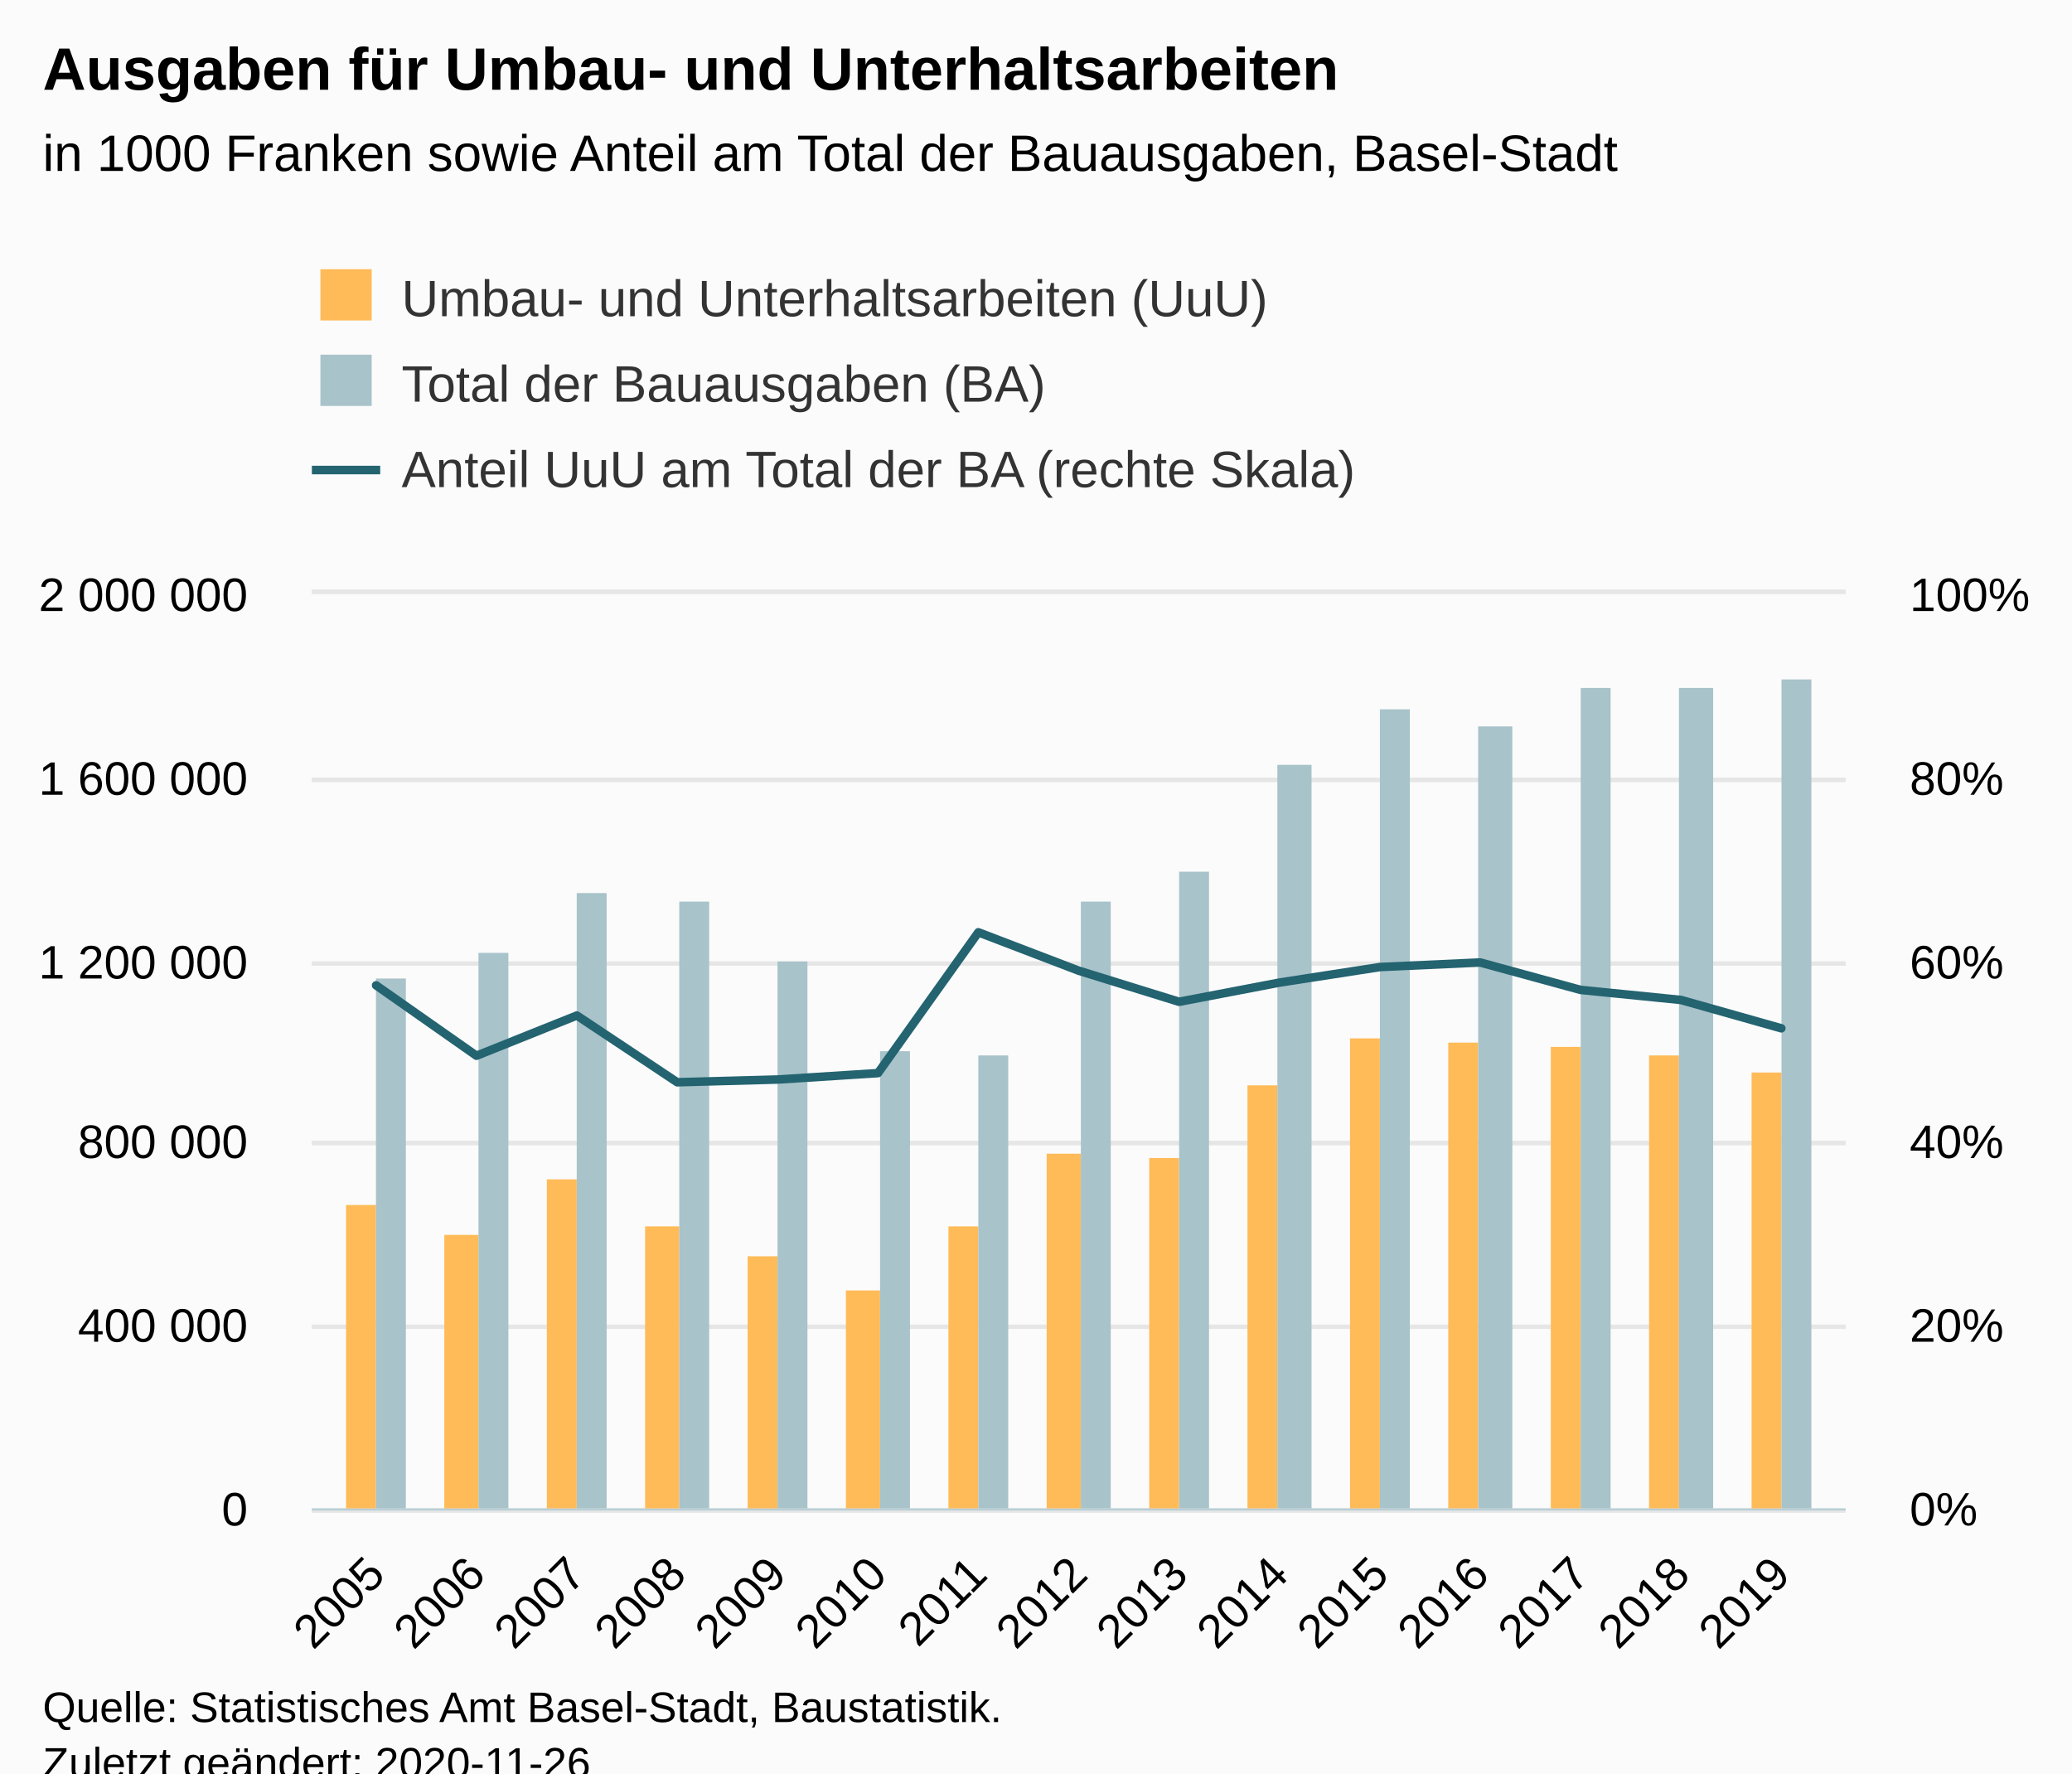
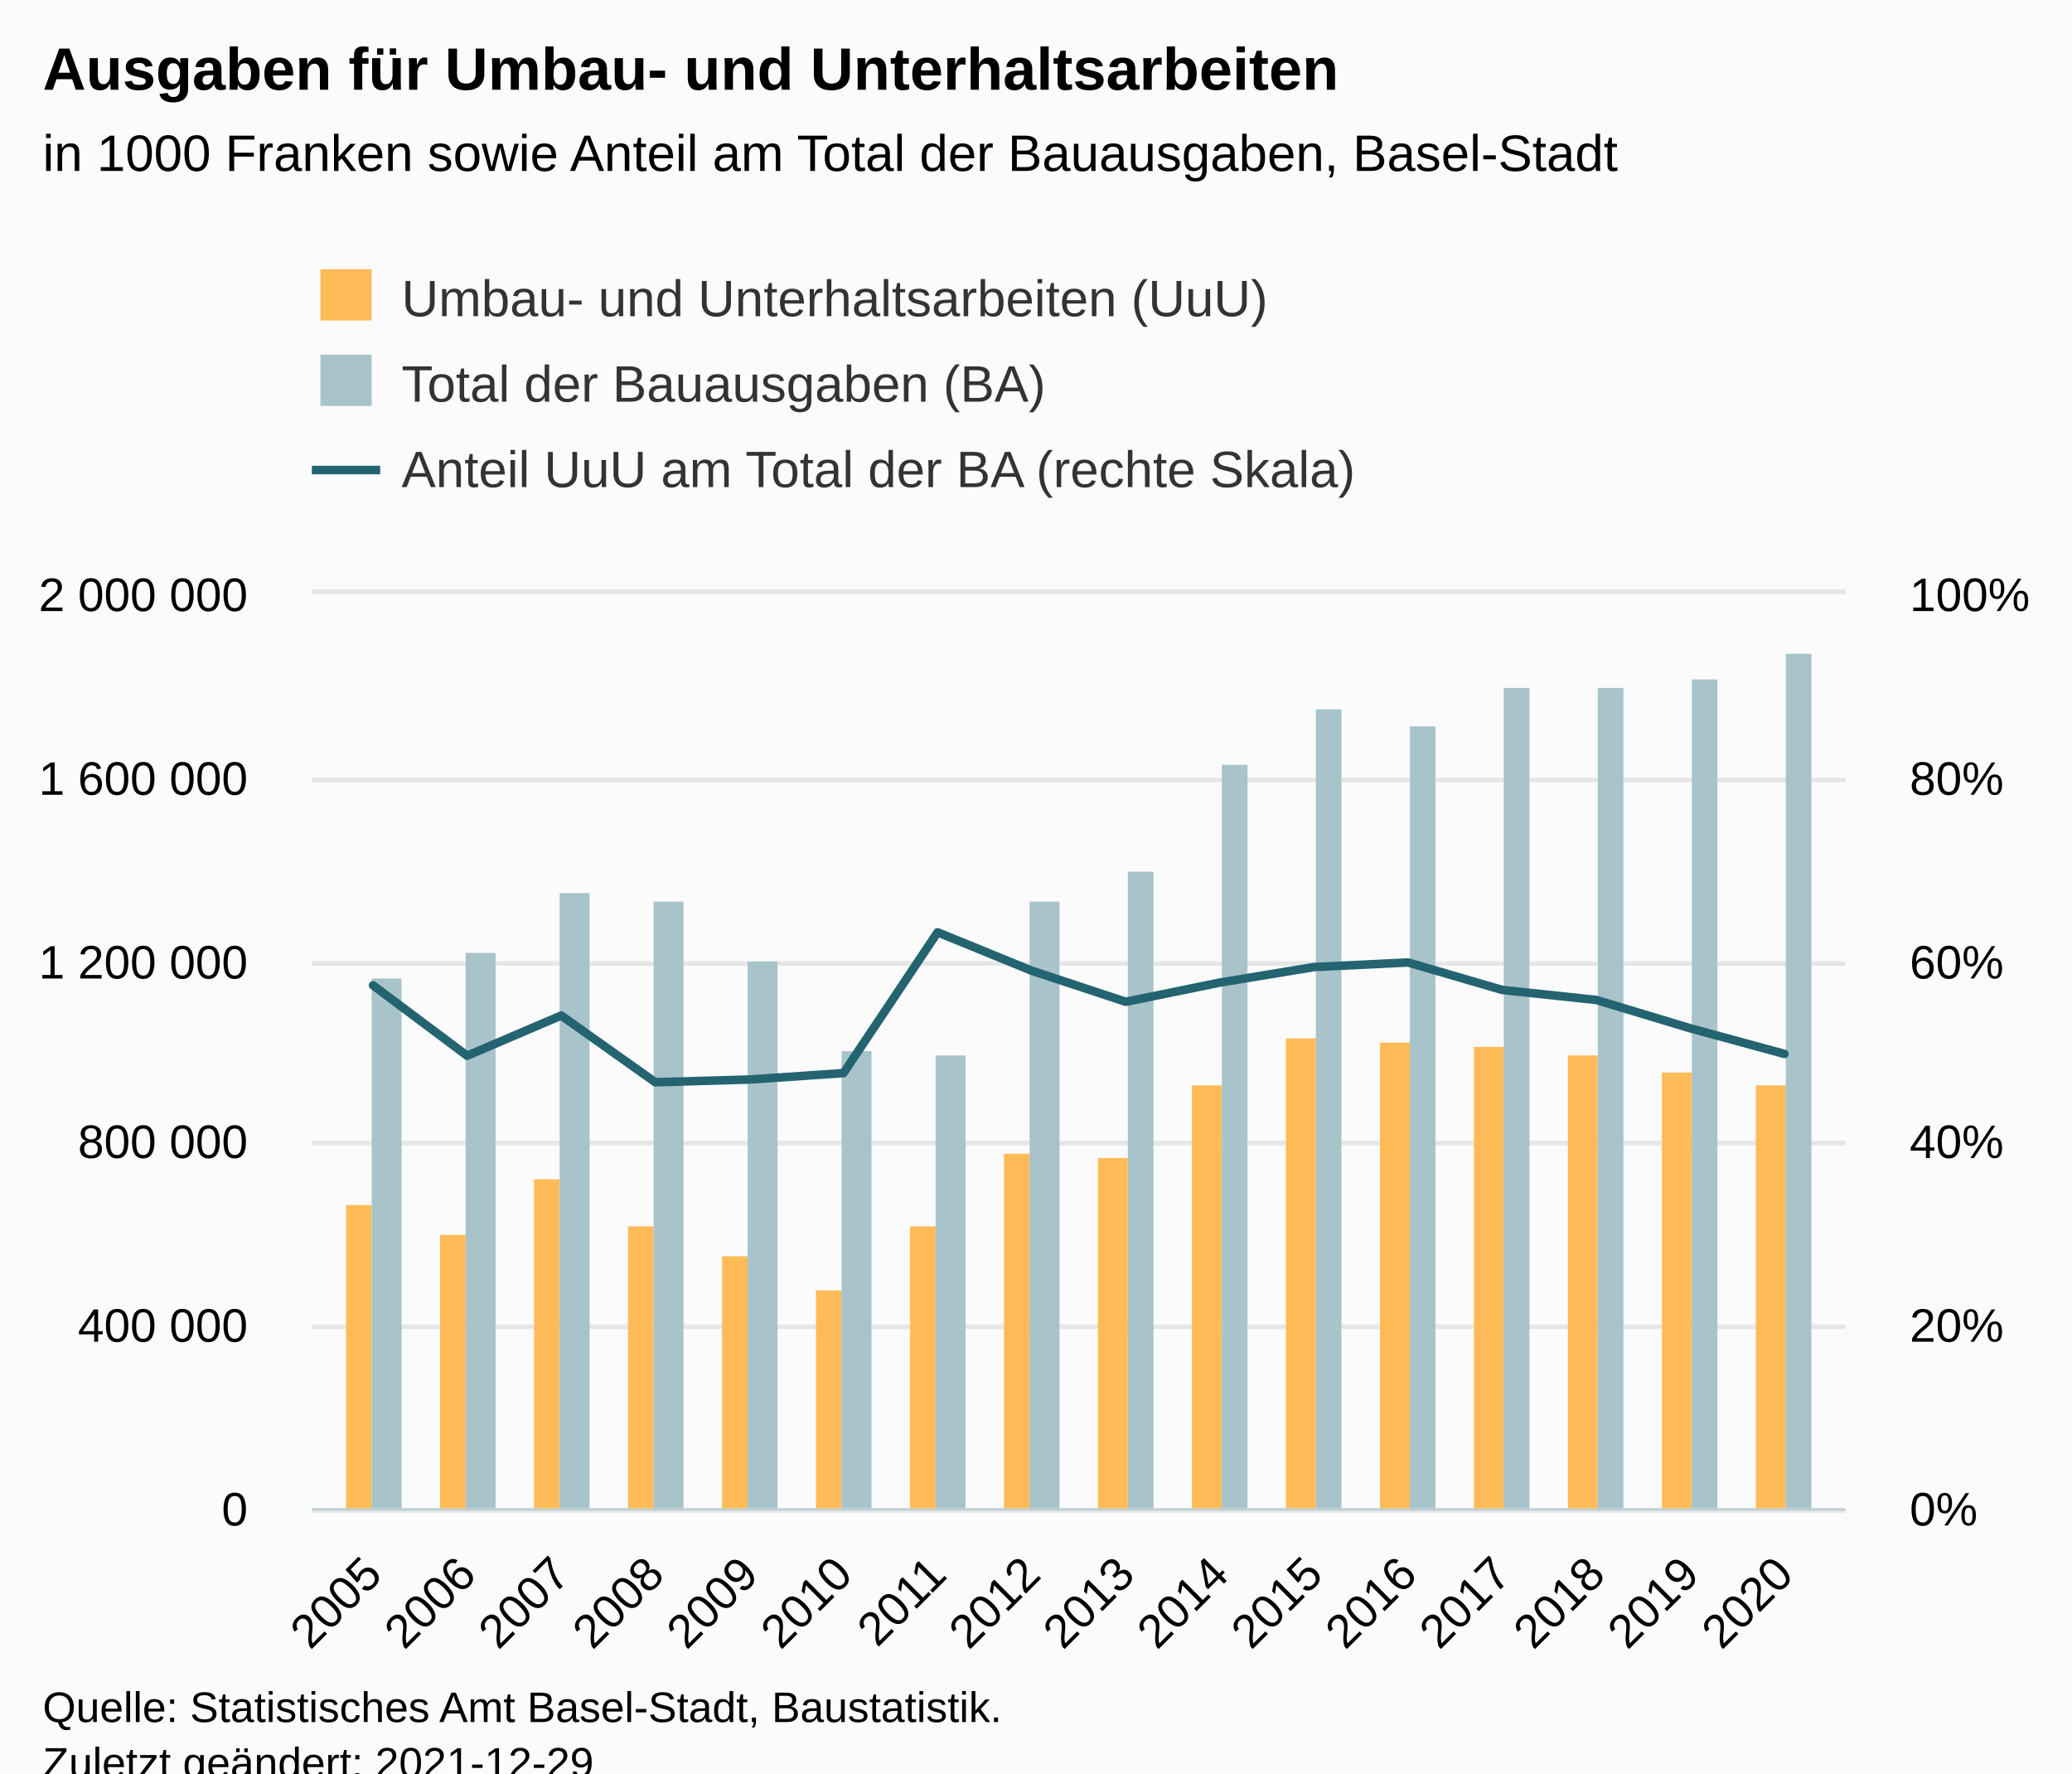
<svg xmlns="http://www.w3.org/2000/svg" version="1.1" class="highcharts-root" style="font-family:Arial;font-size:12px;" viewBox="0 0 485 415">
  <defs>
-     <clipPath id="highcharts-9v1m8am-53-">
+     <clipPath id="highcharts-8fnaj7c-57-">
      <rect x="0" y="0" width="359" height="214" fill="none" />
    </clipPath>
-     <clipPath id="highcharts-9v1m8am-69-">
+     <clipPath id="highcharts-8fnaj7c-74-">
      <rect x="0" y="0" width="359" height="214" fill="none" />
    </clipPath>
-     <clipPath id="highcharts-9v1m8am-100-">
+     <clipPath id="highcharts-8fnaj7c-107-">
      <rect x="0" y="0" width="359" height="214" fill="none" />
+     </clipPath>
+     <clipPath id="highcharts-8fnaj7c-108-">
+       <rect x="73" y="139" width="359" height="214" fill="none" />
    </clipPath>
  </defs>
  <rect fill="#fbfbfb" class="highcharts-background" x="0" y="0" width="485" height="428" rx="0" ry="0" />
  <rect fill="none" class="highcharts-plot-background" x="73" y="139" width="359" height="214" />
  <g class="highcharts-pane-group" data-z-index="0" />
  <g class="highcharts-grid highcharts-xaxis-grid" data-z-index="1">
-     <path fill="none" data-z-index="1" class="highcharts-grid-line" d="M 87.5 139 L 87.5 353" opacity="1" />
-     <path fill="none" data-z-index="1" class="highcharts-grid-line" d="M 111.5 139 L 111.5 353" opacity="1" />
-     <path fill="none" data-z-index="1" class="highcharts-grid-line" d="M 134.5 139 L 134.5 353" opacity="1" />
-     <path fill="none" data-z-index="1" class="highcharts-grid-line" d="M 158.5 139 L 158.5 353" opacity="1" />
-     <path fill="none" data-z-index="1" class="highcharts-grid-line" d="M 181.5 139 L 181.5 353" opacity="1" />
-     <path fill="none" data-z-index="1" class="highcharts-grid-line" d="M 205.5 139 L 205.5 353" opacity="1" />
-     <path fill="none" data-z-index="1" class="highcharts-grid-line" d="M 228.5 139 L 228.5 353" opacity="1" />
-     <path fill="none" data-z-index="1" class="highcharts-grid-line" d="M 252.5 139 L 252.5 353" opacity="1" />
-     <path fill="none" data-z-index="1" class="highcharts-grid-line" d="M 275.5 139 L 275.5 353" opacity="1" />
-     <path fill="none" data-z-index="1" class="highcharts-grid-line" d="M 298.5 139 L 298.5 353" opacity="1" />
-     <path fill="none" data-z-index="1" class="highcharts-grid-line" d="M 322.5 139 L 322.5 353" opacity="1" />
-     <path fill="none" data-z-index="1" class="highcharts-grid-line" d="M 345.5 139 L 345.5 353" opacity="1" />
-     <path fill="none" data-z-index="1" class="highcharts-grid-line" d="M 369.5 139 L 369.5 353" opacity="1" />
-     <path fill="none" data-z-index="1" class="highcharts-grid-line" d="M 392.5 139 L 392.5 353" opacity="1" />
-     <path fill="none" data-z-index="1" class="highcharts-grid-line" d="M 416.5 139 L 416.5 353" opacity="1" />
+     <path fill="none" data-z-index="1" class="highcharts-grid-line" d="M 86.5 139 L 86.5 353" opacity="1" />
+     <path fill="none" data-z-index="1" class="highcharts-grid-line" d="M 108.5 139 L 108.5 353" opacity="1" />
+     <path fill="none" data-z-index="1" class="highcharts-grid-line" d="M 130.5 139 L 130.5 353" opacity="1" />
+     <path fill="none" data-z-index="1" class="highcharts-grid-line" d="M 152.5 139 L 152.5 353" opacity="1" />
+     <path fill="none" data-z-index="1" class="highcharts-grid-line" d="M 174.5 139 L 174.5 353" opacity="1" />
+     <path fill="none" data-z-index="1" class="highcharts-grid-line" d="M 196.5 139 L 196.5 353" opacity="1" />
+     <path fill="none" data-z-index="1" class="highcharts-grid-line" d="M 218.5 139 L 218.5 353" opacity="1" />
+     <path fill="none" data-z-index="1" class="highcharts-grid-line" d="M 240.5 139 L 240.5 353" opacity="1" />
+     <path fill="none" data-z-index="1" class="highcharts-grid-line" d="M 263.5 139 L 263.5 353" opacity="1" />
+     <path fill="none" data-z-index="1" class="highcharts-grid-line" d="M 285.5 139 L 285.5 353" opacity="1" />
+     <path fill="none" data-z-index="1" class="highcharts-grid-line" d="M 307.5 139 L 307.5 353" opacity="1" />
+     <path fill="none" data-z-index="1" class="highcharts-grid-line" d="M 329.5 139 L 329.5 353" opacity="1" />
+     <path fill="none" data-z-index="1" class="highcharts-grid-line" d="M 351.5 139 L 351.5 353" opacity="1" />
+     <path fill="none" data-z-index="1" class="highcharts-grid-line" d="M 373.5 139 L 373.5 353" opacity="1" />
+     <path fill="none" data-z-index="1" class="highcharts-grid-line" d="M 395.5 139 L 395.5 353" opacity="1" />
+     <path fill="none" data-z-index="1" class="highcharts-grid-line" d="M 417.5 139 L 417.5 353" opacity="1" />
  </g>
  <g class="highcharts-grid highcharts-yaxis-grid" data-z-index="1">
    <path fill="none" stroke="#e6e6e6" stroke-width="1" data-z-index="1" class="highcharts-grid-line" d="M 73 353.5 L 432 353.5" opacity="1" />
    <path fill="none" stroke="#e6e6e6" stroke-width="1" data-z-index="1" class="highcharts-grid-line" d="M 73 310.5 L 432 310.5" opacity="1" />
    <path fill="none" stroke="#e6e6e6" stroke-width="1" data-z-index="1" class="highcharts-grid-line" d="M 73 267.5 L 432 267.5" opacity="1" />
    <path fill="none" stroke="#e6e6e6" stroke-width="1" data-z-index="1" class="highcharts-grid-line" d="M 73 225.5 L 432 225.5" opacity="1" />
    <path fill="none" stroke="#e6e6e6" stroke-width="1" data-z-index="1" class="highcharts-grid-line" d="M 73 182.5 L 432 182.5" opacity="1" />
    <path fill="none" stroke="#e6e6e6" stroke-width="1" data-z-index="1" class="highcharts-grid-line" d="M 73 138.5 L 432 138.5" opacity="1" />
  </g>
  <g class="highcharts-grid highcharts-yaxis-grid" data-z-index="1">
    <path fill="none" stroke="#e6e6e6" stroke-width="1" data-z-index="1" class="highcharts-grid-line" d="M 73 353.5 L 432 353.5" opacity="1" />
    <path fill="none" stroke="#e6e6e6" stroke-width="1" data-z-index="1" class="highcharts-grid-line" d="M 73 310.5 L 432 310.5" opacity="1" />
    <path fill="none" stroke="#e6e6e6" stroke-width="1" data-z-index="1" class="highcharts-grid-line" d="M 73 267.5 L 432 267.5" opacity="1" />
    <path fill="none" stroke="#e6e6e6" stroke-width="1" data-z-index="1" class="highcharts-grid-line" d="M 73 225.5 L 432 225.5" opacity="1" />
    <path fill="none" stroke="#e6e6e6" stroke-width="1" data-z-index="1" class="highcharts-grid-line" d="M 73 182.5 L 432 182.5" opacity="1" />
    <path fill="none" stroke="#e6e6e6" stroke-width="1" data-z-index="1" class="highcharts-grid-line" d="M 73 138.5 L 432 138.5" opacity="1" />
  </g>
  <rect fill="none" class="highcharts-plot-border" data-z-index="1" x="73" y="139" width="359" height="214" />
  <g class="highcharts-axis highcharts-xaxis" data-z-index="2">
    <path fill="none" class="highcharts-axis-line" stroke="#B9CFD7" stroke-width="0.5" data-z-index="7" d="M 73 353.25 L 432 353.25" />
  </g>
  <g class="highcharts-axis highcharts-yaxis" data-z-index="2">
    <path fill="none" class="highcharts-axis-line" data-z-index="7" d="M 73 139 L 73 353" />
  </g>
  <g class="highcharts-axis highcharts-yaxis" data-z-index="2">
    <path fill="none" class="highcharts-axis-line" data-z-index="7" d="M 432 139 L 432 353" />
  </g>
  <g class="highcharts-series-group" data-z-index="3">
-     <g class="highcharts-series highcharts-series-0 highcharts-column-series" data-z-index="0.1" opacity="1" transform="translate(73,139) scale(1 1)" clip-path="url(#highcharts-9v1m8am-69-)">
-       <rect x="8" y="143" width="7" height="72" fill="#FFBB58" opacity="1" class="highcharts-point" />
-       <rect x="31" y="150" width="8" height="65" fill="#FFBB58" opacity="1" class="highcharts-point" />
-       <rect x="55" y="137" width="7" height="78" fill="#FFBB58" opacity="1" class="highcharts-point" />
-       <rect x="78" y="148" width="8" height="67" fill="#FFBB58" opacity="1" class="highcharts-point" />
-       <rect x="102" y="155" width="7" height="60" fill="#FFBB58" opacity="1" class="highcharts-point" />
-       <rect x="125" y="163" width="8" height="52" fill="#FFBB58" opacity="1" class="highcharts-point" />
-       <rect x="149" y="148" width="7" height="67" fill="#FFBB58" opacity="1" class="highcharts-point" />
-       <rect x="172" y="131" width="8" height="84" fill="#FFBB58" opacity="1" class="highcharts-point" />
-       <rect x="196" y="132" width="7" height="83" fill="#FFBB58" opacity="1" class="highcharts-point" />
-       <rect x="219" y="115" width="7" height="100" fill="#FFBB58" opacity="1" class="highcharts-point" />
-       <rect x="243" y="104" width="7" height="111" fill="#FFBB58" opacity="1" class="highcharts-point" />
-       <rect x="266" y="105" width="7" height="110" fill="#FFBB58" opacity="1" class="highcharts-point" />
-       <rect x="290" y="106" width="7" height="109" fill="#FFBB58" opacity="1" class="highcharts-point" />
-       <rect x="313" y="108" width="7" height="107" fill="#FFBB58" opacity="1" class="highcharts-point" />
-       <rect x="337" y="112" width="7" height="103" fill="#FFBB58" opacity="1" class="highcharts-point" />
+     <g class="highcharts-series highcharts-series-0 highcharts-column-series" data-z-index="0.1" opacity="1" transform="translate(73,139) scale(1 1)" clip-path="url(#highcharts-8fnaj7c-74-)">
+       <rect x="8" y="143" width="6" height="72" fill="#FFBB58" opacity="1" class="highcharts-point" />
+       <rect x="30" y="150" width="6" height="65" fill="#FFBB58" opacity="1" class="highcharts-point" />
+       <rect x="52" y="137" width="6" height="78" fill="#FFBB58" opacity="1" class="highcharts-point" />
+       <rect x="74" y="148" width="6" height="67" fill="#FFBB58" opacity="1" class="highcharts-point" />
+       <rect x="96" y="155" width="6" height="60" fill="#FFBB58" opacity="1" class="highcharts-point" />
+       <rect x="118" y="163" width="6" height="52" fill="#FFBB58" opacity="1" class="highcharts-point" />
+       <rect x="140" y="148" width="6" height="67" fill="#FFBB58" opacity="1" class="highcharts-point" />
+       <rect x="162" y="131" width="6" height="84" fill="#FFBB58" opacity="1" class="highcharts-point" />
+       <rect x="184" y="132" width="7" height="83" fill="#FFBB58" opacity="1" class="highcharts-point" />
+       <rect x="206" y="115" width="7" height="100" fill="#FFBB58" opacity="1" class="highcharts-point" />
+       <rect x="228" y="104" width="7" height="111" fill="#FFBB58" opacity="1" class="highcharts-point" />
+       <rect x="250" y="105" width="7" height="110" fill="#FFBB58" opacity="1" class="highcharts-point" />
+       <rect x="272" y="106" width="7" height="109" fill="#FFBB58" opacity="1" class="highcharts-point" />
+       <rect x="294" y="108" width="7" height="107" fill="#FFBB58" opacity="1" class="highcharts-point" />
+       <rect x="316" y="112" width="7" height="103" fill="#FFBB58" opacity="1" class="highcharts-point" />
+       <rect x="338" y="115" width="7" height="100" fill="#FFBB58" opacity="1" class="highcharts-point" />
    </g>
    <g class="highcharts-markers highcharts-series-0 highcharts-column-series" data-z-index="0.1" opacity="1" transform="translate(73,139) scale(1 1)" clip-path="none" />
-     <g class="highcharts-series highcharts-series-1 highcharts-column-series" data-z-index="0.1" opacity="1" transform="translate(73,139) scale(1 1)" clip-path="url(#highcharts-9v1m8am-69-)">
-       <rect x="15" y="90" width="7" height="125" fill="#A8C3CA" opacity="1" class="highcharts-point" />
-       <rect x="39" y="84" width="7" height="131" fill="#A8C3CA" opacity="1" class="highcharts-point" />
-       <rect x="62" y="70" width="7" height="145" fill="#A8C3CA" opacity="1" class="highcharts-point" />
-       <rect x="86" y="72" width="7" height="143" fill="#A8C3CA" opacity="1" class="highcharts-point" />
-       <rect x="109" y="86" width="7" height="129" fill="#A8C3CA" opacity="1" class="highcharts-point" />
-       <rect x="133" y="107" width="7" height="108" fill="#A8C3CA" opacity="1" class="highcharts-point" />
-       <rect x="156" y="108" width="7" height="107" fill="#A8C3CA" opacity="1" class="highcharts-point" />
-       <rect x="180" y="72" width="7" height="143" fill="#A8C3CA" opacity="1" class="highcharts-point" />
-       <rect x="203" y="65" width="7" height="150" fill="#A8C3CA" opacity="1" class="highcharts-point" />
-       <rect x="226" y="40" width="8" height="175" fill="#A8C3CA" opacity="1" class="highcharts-point" />
-       <rect x="250" y="27" width="7" height="188" fill="#A8C3CA" opacity="1" class="highcharts-point" />
-       <rect x="273" y="31" width="8" height="184" fill="#A8C3CA" opacity="1" class="highcharts-point" />
-       <rect x="297" y="22" width="7" height="193" fill="#A8C3CA" opacity="1" class="highcharts-point" />
-       <rect x="320" y="22" width="8" height="193" fill="#A8C3CA" opacity="1" class="highcharts-point" />
-       <rect x="344" y="20" width="7" height="195" fill="#A8C3CA" opacity="1" class="highcharts-point" />
+     <g class="highcharts-series highcharts-series-1 highcharts-column-series" data-z-index="0.1" opacity="1" transform="translate(73,139) scale(1 1)" clip-path="url(#highcharts-8fnaj7c-74-)">
+       <rect x="14" y="90" width="7" height="125" fill="#A8C3CA" opacity="1" class="highcharts-point" />
+       <rect x="36" y="84" width="7" height="131" fill="#A8C3CA" opacity="1" class="highcharts-point" />
+       <rect x="58" y="70" width="7" height="145" fill="#A8C3CA" opacity="1" class="highcharts-point" />
+       <rect x="80" y="72" width="7" height="143" fill="#A8C3CA" opacity="1" class="highcharts-point" />
+       <rect x="102" y="86" width="7" height="129" fill="#A8C3CA" opacity="1" class="highcharts-point" />
+       <rect x="124" y="107" width="7" height="108" fill="#A8C3CA" opacity="1" class="highcharts-point" />
+       <rect x="146" y="108" width="7" height="107" fill="#A8C3CA" opacity="1" class="highcharts-point" />
+       <rect x="168" y="72" width="7" height="143" fill="#A8C3CA" opacity="1" class="highcharts-point" />
+       <rect x="191" y="65" width="6" height="150" fill="#A8C3CA" opacity="1" class="highcharts-point" />
+       <rect x="213" y="40" width="6" height="175" fill="#A8C3CA" opacity="1" class="highcharts-point" />
+       <rect x="235" y="27" width="6" height="188" fill="#A8C3CA" opacity="1" class="highcharts-point" />
+       <rect x="257" y="31" width="6" height="184" fill="#A8C3CA" opacity="1" class="highcharts-point" />
+       <rect x="279" y="22" width="6" height="193" fill="#A8C3CA" opacity="1" class="highcharts-point" />
+       <rect x="301" y="22" width="6" height="193" fill="#A8C3CA" opacity="1" class="highcharts-point" />
+       <rect x="323" y="20" width="6" height="195" fill="#A8C3CA" opacity="1" class="highcharts-point" />
+       <rect x="345" y="14" width="6" height="201" fill="#A8C3CA" opacity="1" class="highcharts-point" />
    </g>
    <g class="highcharts-markers highcharts-series-1 highcharts-column-series" data-z-index="0.1" opacity="1" transform="translate(73,139) scale(1 1)" clip-path="none" />
-     <g class="highcharts-series highcharts-series-2 highcharts-line-series" data-z-index="0.1" opacity="1" transform="translate(73,139) scale(1 1)" clip-path="url(#highcharts-9v1m8am-100-)">
-       <path fill="none" d="M 15.037 91.592 L 38.531 108.07 L 62.026 98.654 L 85.521 114.276 L 109.016 113.634 L 132.51 112.136 L 156.005 79.18 L 179.5 88.168 L 202.995 95.444 L 226.49 90.95 L 249.984 87.312 L 273.479 86.242 L 296.974 92.662 L 320.469 95.016 L 343.963 101.65" class="highcharts-graph" data-z-index="1" stroke="#246370" stroke-width="2" stroke-linejoin="round" stroke-linecap="round" />
+     <g class="highcharts-series highcharts-series-2 highcharts-line-series" data-z-index="0.1" opacity="1" transform="translate(73,139) scale(1 1)" clip-path="url(#highcharts-8fnaj7c-107-)">
+       <path fill="none" d="M 14.316 91.592 L 36.34 108.07 L 58.365 98.654 L 80.39 114.276 L 102.414 113.634 L 124.439 112.136 L 146.463 79.18 L 168.488 88.168 L 190.512 95.444 L 212.537 90.95 L 234.561 87.312 L 256.586 86.242 L 278.61 92.662 L 300.635 95.016 L 322.66 101.65 L 344.684 107.642" class="highcharts-graph" data-z-index="1" stroke="#246370" stroke-width="2" stroke-linejoin="round" stroke-linecap="round" />
    </g>
    <g class="highcharts-markers highcharts-series-2 highcharts-line-series" data-z-index="0.1" opacity="1" transform="translate(73,139) scale(1 1)" clip-path="none" />
  </g>
  <text x="10" text-anchor="start" class="highcharts-title" data-z-index="4" style="color:#000000;font-size:14px;font-weight:bold;fill:#000000;" y="21">
    <tspan>Ausgaben für Umbau- und Unterhaltsarbeiten</tspan>
  </text>
  <text x="10" text-anchor="start" class="highcharts-subtitle" data-z-index="4" style="color:#000000;font-size:12px;font-weight:normal;fill:#000000;" y="40">
    <tspan>in 1000 Franken sowie Anteil am Total der Bauausgaben, Basel-Stadt</tspan>
  </text>
  <text x="10" text-anchor="start" class="highcharts-caption" data-z-index="4" style="color:#666666;fill:#666666;" y="400" />
  <g class="highcharts-legend" data-z-index="7" transform="translate(65,56)">
    <rect fill="none" class="highcharts-legend-box" rx="0" ry="0" x="0" y="0" width="296" height="71" visibility="visible" />
    <g data-z-index="1">
      <g>
        <g class="highcharts-legend-item highcharts-column-series highcharts-color-undefined highcharts-series-0" data-z-index="1" transform="translate(8,3)">
          <text x="21" style="color:#333333;cursor:pointer;font-size:12px;font-weight:normal;fill:#333333;" text-anchor="start" data-z-index="2" y="15">
            <tspan>Umbau- und Unterhaltsarbeiten (UuU)</tspan>
          </text>
          <rect x="2" y="4" width="12" height="12" fill="#FFBB58" class="highcharts-point" data-z-index="3" />
        </g>
        <g class="highcharts-legend-item highcharts-column-series highcharts-color-undefined highcharts-series-1" data-z-index="1" transform="translate(8,23)">
          <text x="21" y="15" style="color:#333333;cursor:pointer;font-size:12px;font-weight:normal;fill:#333333;" text-anchor="start" data-z-index="2">
            <tspan>Total der Bauausgaben (BA)</tspan>
          </text>
          <rect x="2" y="4" width="12" height="12" fill="#A8C3CA" class="highcharts-point" data-z-index="3" />
        </g>
        <g class="highcharts-legend-item highcharts-line-series highcharts-color-undefined highcharts-series-2" data-z-index="1" transform="translate(8,43)">
          <path fill="none" d="M 0 11 L 16 11" class="highcharts-graph" stroke="#246370" stroke-width="2" />
          <text x="21" y="15" style="color:#333333;cursor:pointer;font-size:12px;font-weight:normal;fill:#333333;" text-anchor="start" data-z-index="2">
            <tspan>Anteil UuU am Total der BA (rechte Skala)</tspan>
          </text>
        </g>
      </g>
    </g>
  </g>
  <g class="highcharts-axis-labels highcharts-xaxis-labels" data-z-index="7">
-     <text x="90.629" style="color:#000000;cursor:default;font-size:11px;fill:#000000;" text-anchor="end" transform="translate(0,0) rotate(-45 90.62937 369)" y="369" opacity="1">2005</text>
-     <text x="114.124" style="color:#000000;cursor:default;font-size:11px;fill:#000000;" text-anchor="end" transform="translate(0,0) rotate(-45 114.1241 369)" y="369" opacity="1">2006</text>
-     <text x="137.619" style="color:#000000;cursor:default;font-size:11px;fill:#000000;" text-anchor="end" transform="translate(0,0) rotate(-45 137.6189 369)" y="369" opacity="1">2007</text>
-     <text x="161.114" style="color:#000000;cursor:default;font-size:11px;fill:#000000;" text-anchor="end" transform="translate(0,0) rotate(-45 161.1137 369)" y="369" opacity="1">2008</text>
-     <text x="184.608" style="color:#000000;cursor:default;font-size:11px;fill:#000000;" text-anchor="end" transform="translate(0,0) rotate(-45 184.6084 369)" y="369" opacity="1">2009</text>
-     <text x="208.103" style="color:#000000;cursor:default;font-size:11px;fill:#000000;" text-anchor="end" transform="translate(0,0) rotate(-45 208.1032 369)" y="369" opacity="1">2010</text>
-     <text x="231.598" style="color:#000000;cursor:default;font-size:11px;fill:#000000;" text-anchor="end" transform="translate(0,0) rotate(-45 231.598 369)" y="369" opacity="1">2011</text>
-     <text x="255.093" style="color:#000000;cursor:default;font-size:11px;fill:#000000;" text-anchor="end" transform="translate(0,0) rotate(-45 255.0927 369)" y="369" opacity="1">2012</text>
-     <text x="278.587" style="color:#000000;cursor:default;font-size:11px;fill:#000000;" text-anchor="end" transform="translate(0,0) rotate(-45 278.5875 369)" y="369" opacity="1">2013</text>
-     <text x="302.082" style="color:#000000;cursor:default;font-size:11px;fill:#000000;" text-anchor="end" transform="translate(0,0) rotate(-45 302.0823 369)" y="369" opacity="1">2014</text>
-     <text x="325.577" style="color:#000000;cursor:default;font-size:11px;fill:#000000;" text-anchor="end" transform="translate(0,0) rotate(-45 325.577 369)" y="369" opacity="1">2015</text>
-     <text x="349.072" style="color:#000000;cursor:default;font-size:11px;fill:#000000;" text-anchor="end" transform="translate(0,0) rotate(-45 349.0718 369)" y="369" opacity="1">2016</text>
-     <text x="372.567" style="color:#000000;cursor:default;font-size:11px;fill:#000000;" text-anchor="end" transform="translate(0,0) rotate(-45 372.5665 369)" y="369" opacity="1">2017</text>
-     <text x="396.061" style="color:#000000;cursor:default;font-size:11px;fill:#000000;" text-anchor="end" transform="translate(0,0) rotate(-45 396.0613 369)" y="369" opacity="1">2018</text>
-     <text x="419.556" style="color:#000000;cursor:default;font-size:11px;fill:#000000;" text-anchor="end" transform="translate(0,0) rotate(-45 419.5561 369)" y="369" opacity="1">2019</text>
+     <text x="89.909" style="color:#000000;cursor:default;font-size:11px;fill:#000000;" text-anchor="end" transform="translate(0,0) rotate(-45 89.90868 369)" y="369" opacity="1">2005</text>
+     <text x="111.933" style="color:#000000;cursor:default;font-size:11px;fill:#000000;" text-anchor="end" transform="translate(0,0) rotate(-45 111.9332 369)" y="369" opacity="1">2006</text>
+     <text x="133.958" style="color:#000000;cursor:default;font-size:11px;fill:#000000;" text-anchor="end" transform="translate(0,0) rotate(-45 133.9578 369)" y="369" opacity="1">2007</text>
+     <text x="155.982" style="color:#000000;cursor:default;font-size:11px;fill:#000000;" text-anchor="end" transform="translate(0,0) rotate(-45 155.9823 369)" y="369" opacity="1">2008</text>
+     <text x="178.007" style="color:#000000;cursor:default;font-size:11px;fill:#000000;" text-anchor="end" transform="translate(0,0) rotate(-45 178.0068 369)" y="369" opacity="1">2009</text>
+     <text x="200.031" style="color:#000000;cursor:default;font-size:11px;fill:#000000;" text-anchor="end" transform="translate(0,0) rotate(-45 200.0314 369)" y="369" opacity="1">2010</text>
+     <text x="222.056" style="color:#000000;cursor:default;font-size:11px;fill:#000000;" text-anchor="end" transform="translate(0,0) rotate(-45 222.0559 369)" y="369" opacity="1">2011</text>
+     <text x="244.08" style="color:#000000;cursor:default;font-size:11px;fill:#000000;" text-anchor="end" transform="translate(0,0) rotate(-45 244.0805 369)" y="369" opacity="1">2012</text>
+     <text x="266.105" style="color:#000000;cursor:default;font-size:11px;fill:#000000;" text-anchor="end" transform="translate(0,0) rotate(-45 266.105 369)" y="369" opacity="1">2013</text>
+     <text x="288.13" style="color:#000000;cursor:default;font-size:11px;fill:#000000;" text-anchor="end" transform="translate(0,0) rotate(-45 288.1295 369)" y="369" opacity="1">2014</text>
+     <text x="310.154" style="color:#000000;cursor:default;font-size:11px;fill:#000000;" text-anchor="end" transform="translate(0,0) rotate(-45 310.1541 369)" y="369" opacity="1">2015</text>
+     <text x="332.179" style="color:#000000;cursor:default;font-size:11px;fill:#000000;" text-anchor="end" transform="translate(0,0) rotate(-45 332.1786 369)" y="369" opacity="1">2016</text>
+     <text x="354.203" style="color:#000000;cursor:default;font-size:11px;fill:#000000;" text-anchor="end" transform="translate(0,0) rotate(-45 354.2032 369)" y="369" opacity="1">2017</text>
+     <text x="376.228" style="color:#000000;cursor:default;font-size:11px;fill:#000000;" text-anchor="end" transform="translate(0,0) rotate(-45 376.2277 369)" y="369" opacity="1">2018</text>
+     <text x="398.252" style="color:#000000;cursor:default;font-size:11px;fill:#000000;" text-anchor="end" transform="translate(0,0) rotate(-45 398.2522 369)" y="369" opacity="1">2019</text>
+     <text x="420.277" style="color:#000000;cursor:default;font-size:11px;fill:#000000;" text-anchor="end" transform="translate(0,0) rotate(-45 420.2768 369)" y="369" opacity="1">2020</text>
  </g>
  <g class="highcharts-axis-labels highcharts-yaxis-labels" data-z-index="7">
    <text x="58" style="color:black;cursor:default;font-size:11px;fill:black;" text-anchor="end" transform="translate(0,0)" y="357" opacity="1">0</text>
    <text x="58" style="color:black;cursor:default;font-size:11px;fill:black;" text-anchor="end" transform="translate(0,0)" y="314" opacity="1">
      <tspan>400 000</tspan>
    </text>
    <text x="58" style="color:black;cursor:default;font-size:11px;fill:black;" text-anchor="end" transform="translate(0,0)" y="271" opacity="1">
      <tspan>800 000</tspan>
    </text>
    <text x="58" style="color:black;cursor:default;font-size:11px;fill:black;" text-anchor="end" transform="translate(0,0)" y="229" opacity="1">
      <tspan>1 200 000</tspan>
    </text>
    <text x="58" style="color:black;cursor:default;font-size:11px;fill:black;" text-anchor="end" transform="translate(0,0)" y="186" opacity="1">
      <tspan>1 600 000</tspan>
    </text>
    <text x="58" style="color:black;cursor:default;font-size:11px;fill:black;" text-anchor="end" transform="translate(0,0)" y="143" opacity="1">
      <tspan>2 000 000</tspan>
    </text>
  </g>
  <g class="highcharts-axis-labels highcharts-yaxis-labels" data-z-index="7">
    <text x="447" style="color:black;cursor:default;font-size:11px;fill:black;" text-anchor="start" transform="translate(0,0)" y="357" opacity="1">0%</text>
    <text x="447" style="color:black;cursor:default;font-size:11px;fill:black;" text-anchor="start" transform="translate(0,0)" y="314" opacity="1">20%</text>
    <text x="447" style="color:black;cursor:default;font-size:11px;fill:black;" text-anchor="start" transform="translate(0,0)" y="271" opacity="1">40%</text>
    <text x="447" style="color:black;cursor:default;font-size:11px;fill:black;" text-anchor="start" transform="translate(0,0)" y="229" opacity="1">60%</text>
    <text x="447" style="color:black;cursor:default;font-size:11px;fill:black;" text-anchor="start" transform="translate(0,0)" y="186" opacity="1">80%</text>
    <text x="447" style="color:black;cursor:default;font-size:11px;fill:black;" text-anchor="start" transform="translate(0,0)" y="143" opacity="1">100%</text>
  </g>
  <text x="10" class="highcharts-credits" text-anchor="start" data-z-index="8" style="cursor:default;color:#000000;font-size:10px;fill:#000000;" y="403">
    <tspan>Quelle: Statistisches Amt Basel-Stadt, Baustatistik.</tspan>
-     <tspan x="10" dy="13">Zuletzt geändert: 2020-11-26</tspan>
+     <tspan x="10" dy="13">Zuletzt geändert: 2021-12-29</tspan>
  </text>
+   <g class="highcharts-control-points" data-z-index="99" clip-path="url(#highcharts-8fnaj7c-108-)" />
</svg>
